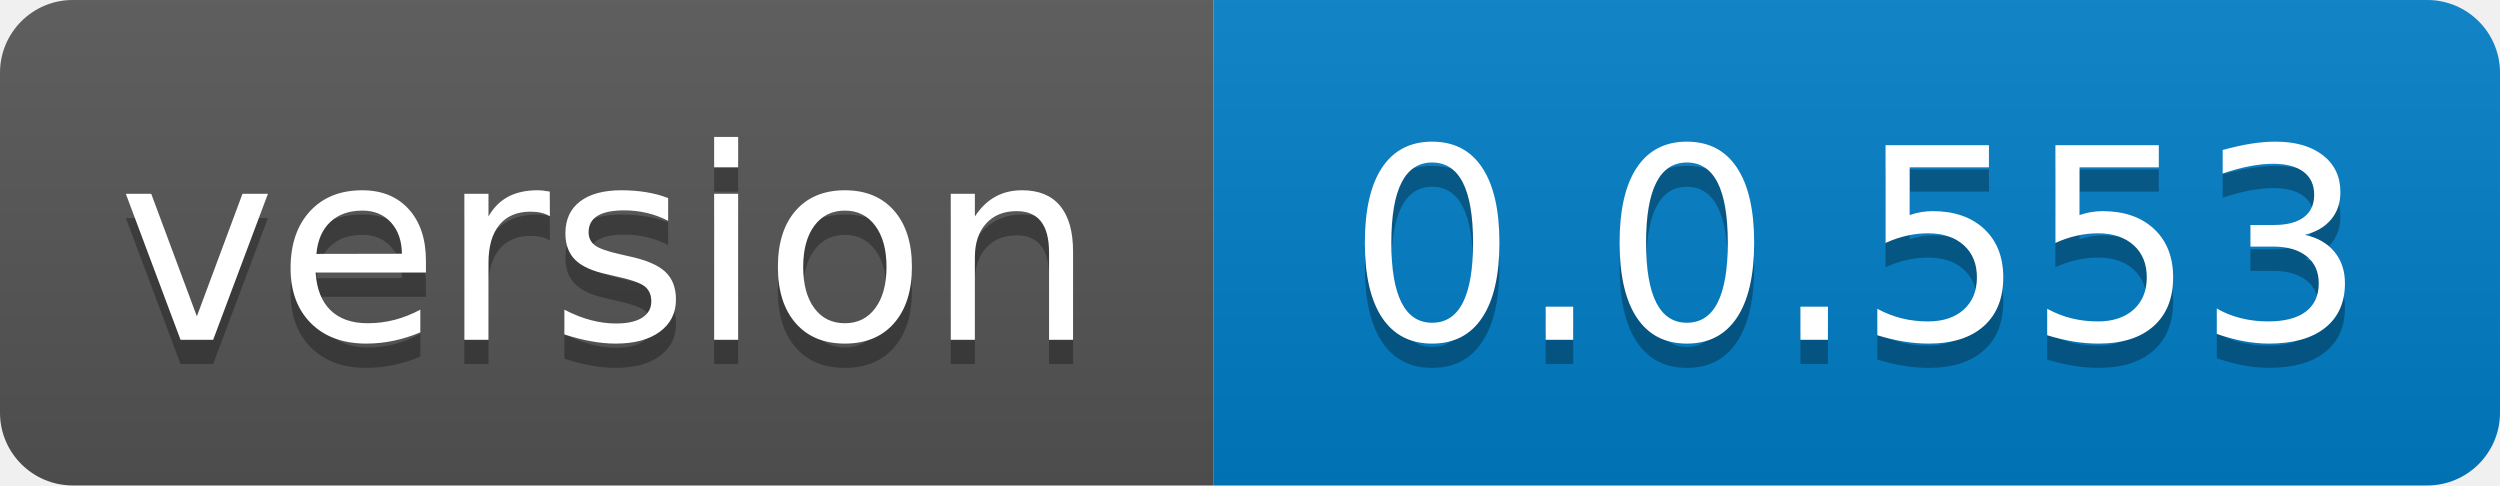
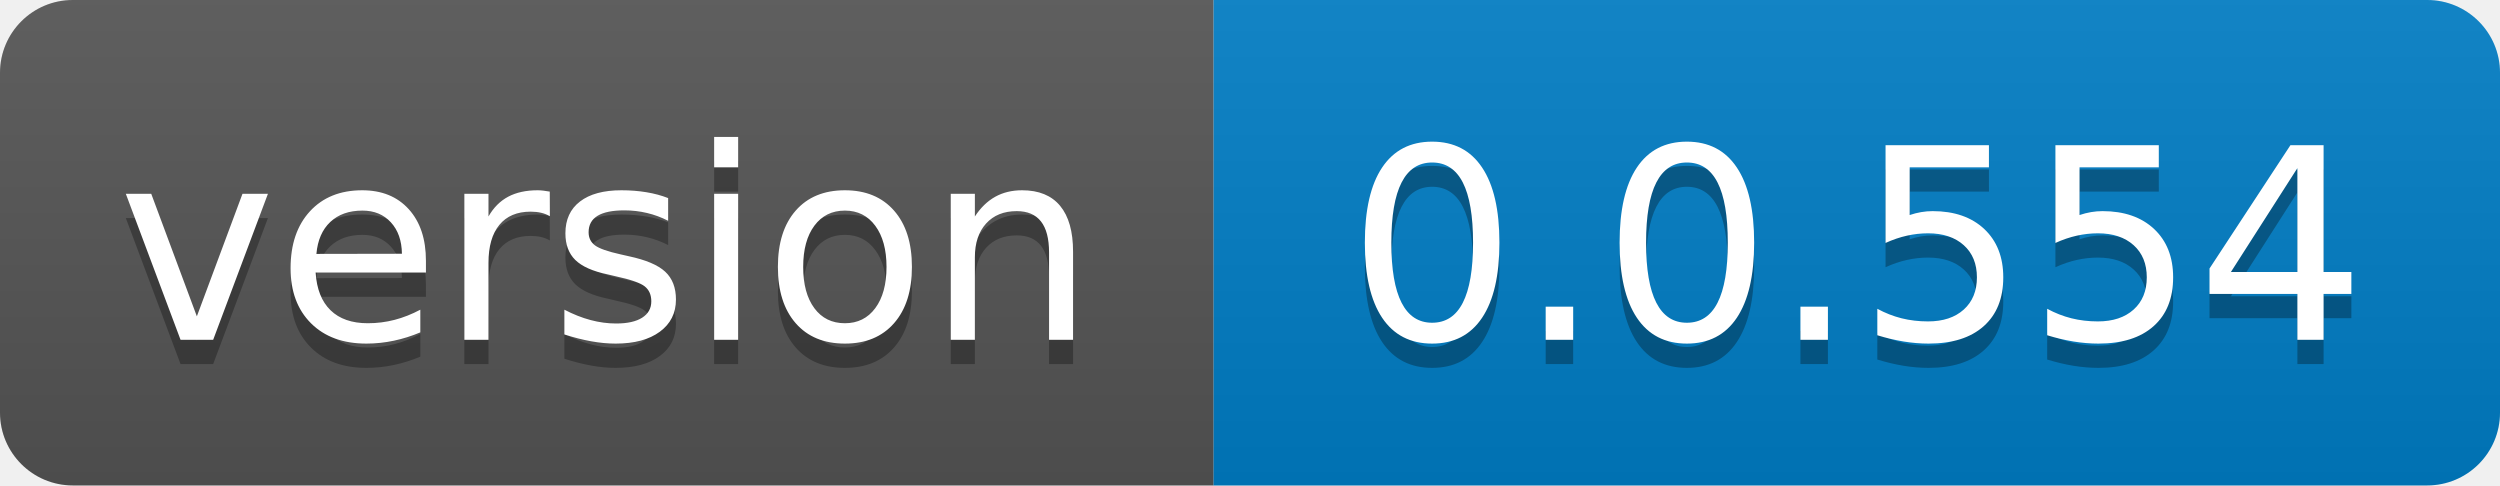
- <svg xmlns="http://www.w3.org/2000/svg" width="103" height="20" role="img" aria-label="version: 0.0.553">
+ <svg xmlns="http://www.w3.org/2000/svg" width="103" height="20" role="img" aria-label="version: 0.0.554">
  <linearGradient id="s" x2="0" y2="100%">
    <stop offset="0" stop-color="#bbb" stop-opacity=".1" />
    <stop offset="1" stop-opacity=".1" />
  </linearGradient>
  <clipPath id="r">
    <rect width="103" height="20" rx="3" fill="#fff" />
  </clipPath>
  <g clip-path="url(#r)">
    <rect width="50" height="20" fill="#555" />
    <rect x="50" width="53" height="20" fill="#007ec6" />
    <rect width="103" height="20" fill="url(#s)" />
  </g>
  <g fill="#fff" text-anchor="middle" font-family="Verdana,Geneva,DejaVu Sans,sans-serif" text-rendering="geometricPrecision" font-size="110">
    <text aria-hidden="true" x="250.0" transform="scale(.1)" textLength="400" y="150" fill="#010101" fill-opacity=".3">version</text>
    <text x="250.0" transform="scale(.1)" textLength="400" y="140" fill="#fff">version</text>
-     <text aria-hidden="true" x="765.0" transform="scale(.1)" textLength="430" y="150" fill="#010101" fill-opacity=".3">0.0.553</text>
-     <text x="765.0" transform="scale(.1)" textLength="430" y="140" fill="#fff">0.0.553</text>
+     <text aria-hidden="true" x="765.0" transform="scale(.1)" textLength="430" y="150" fill="#010101" fill-opacity=".3">0.0.554</text>
+     <text x="765.0" transform="scale(.1)" textLength="430" y="140" fill="#fff">0.0.554</text>
  </g>
</svg>
